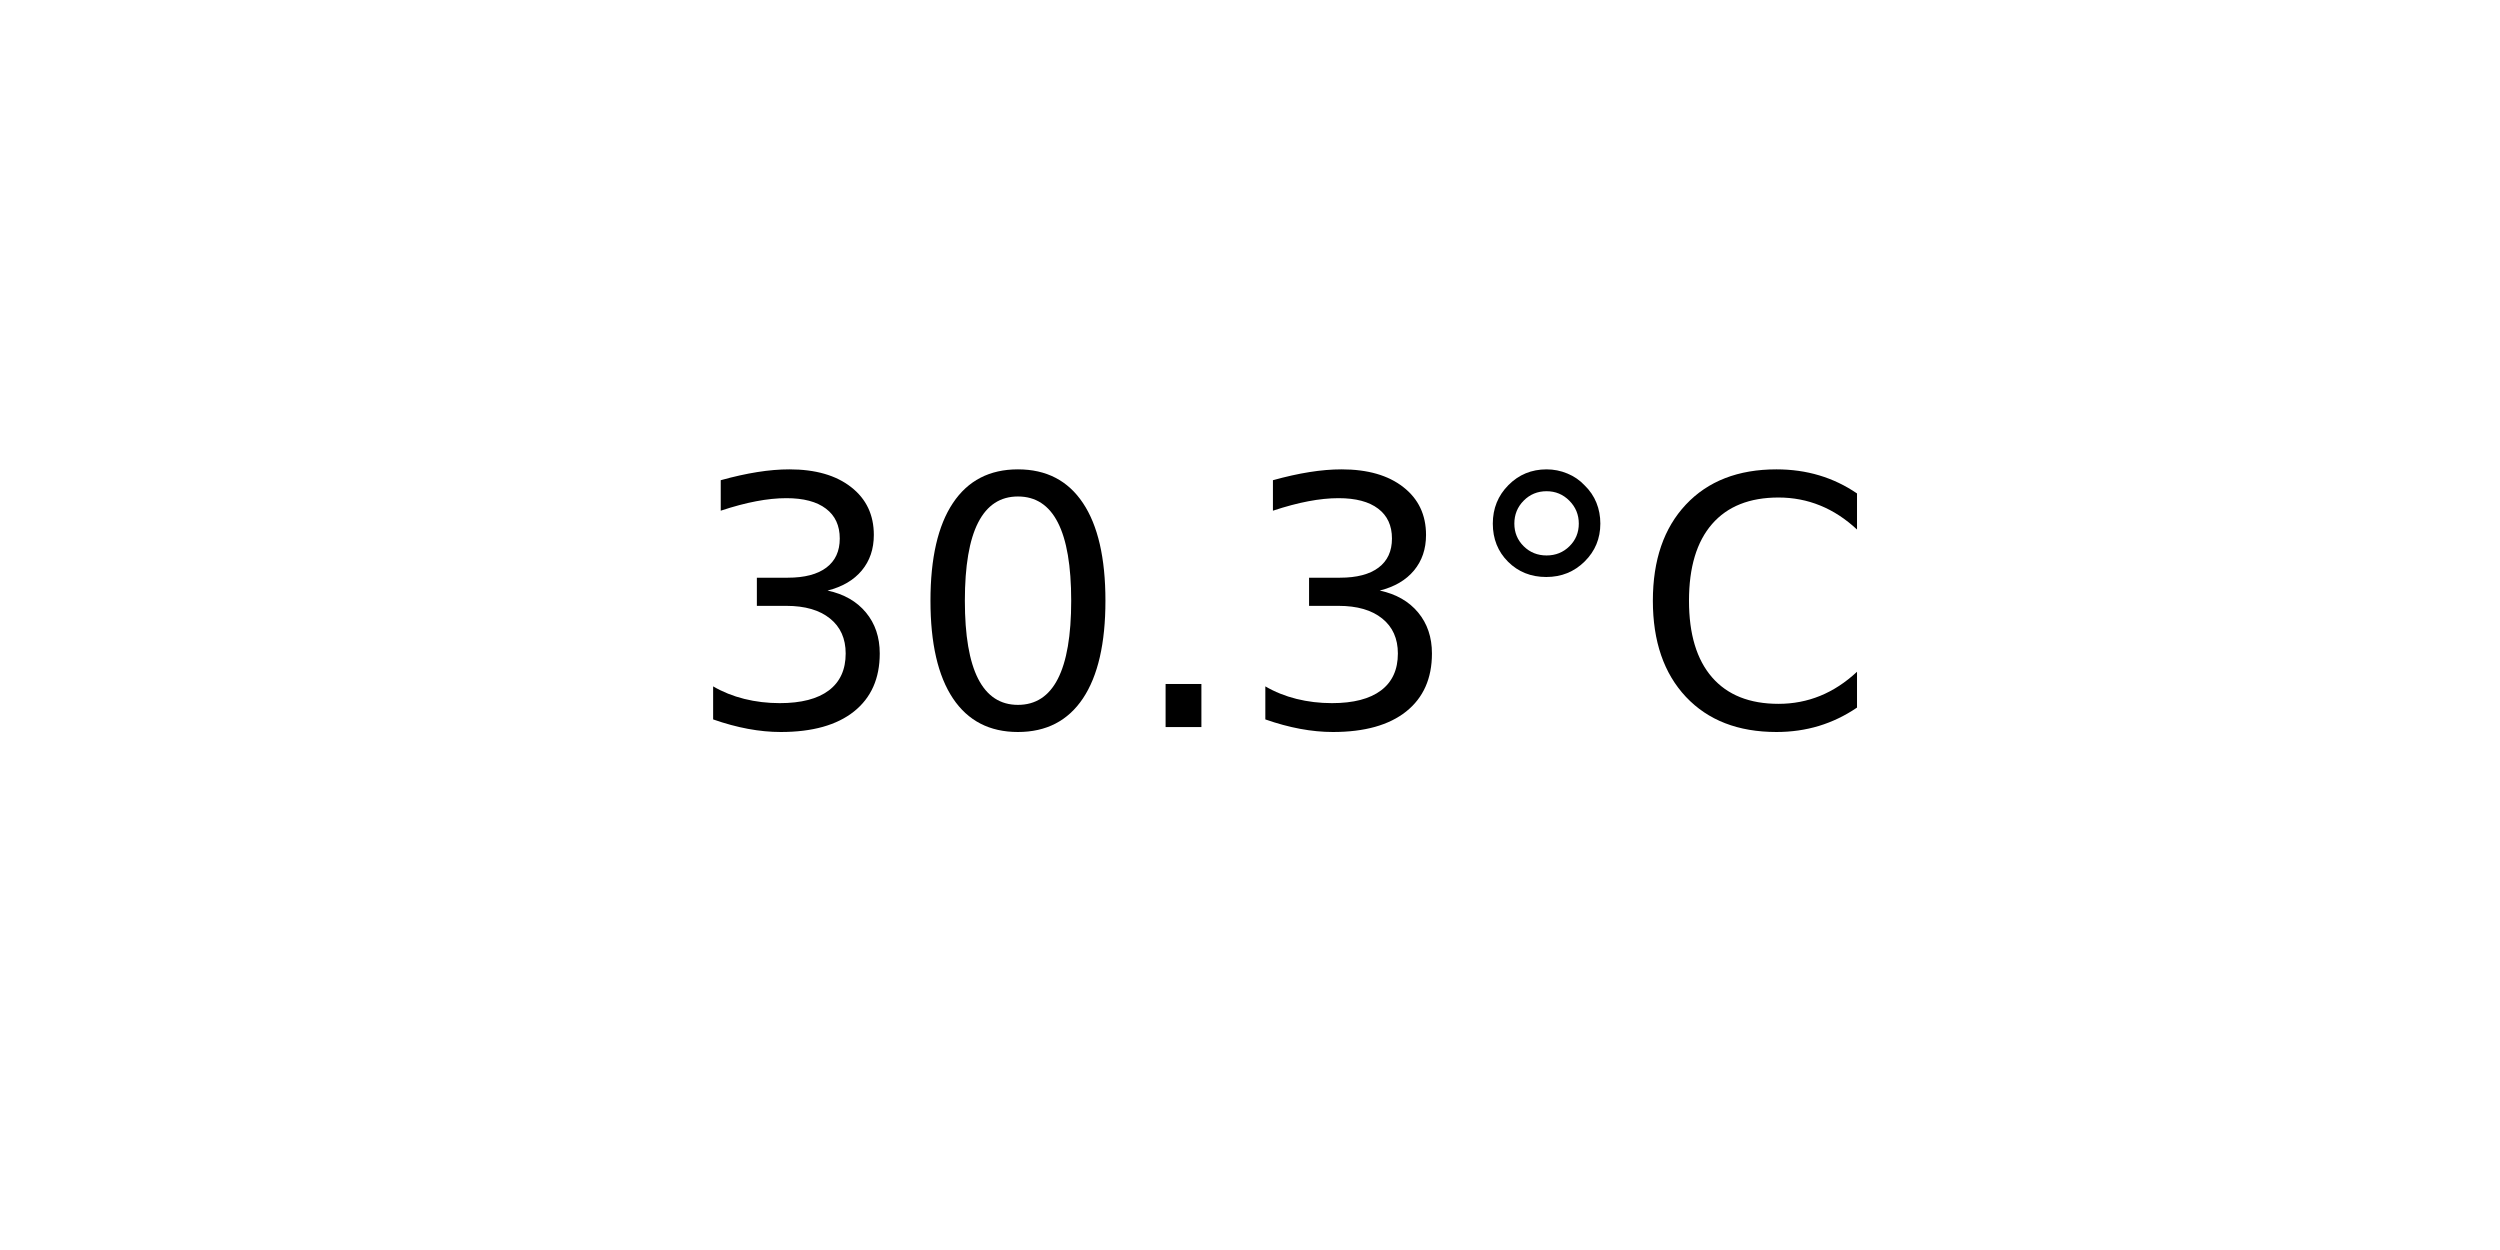
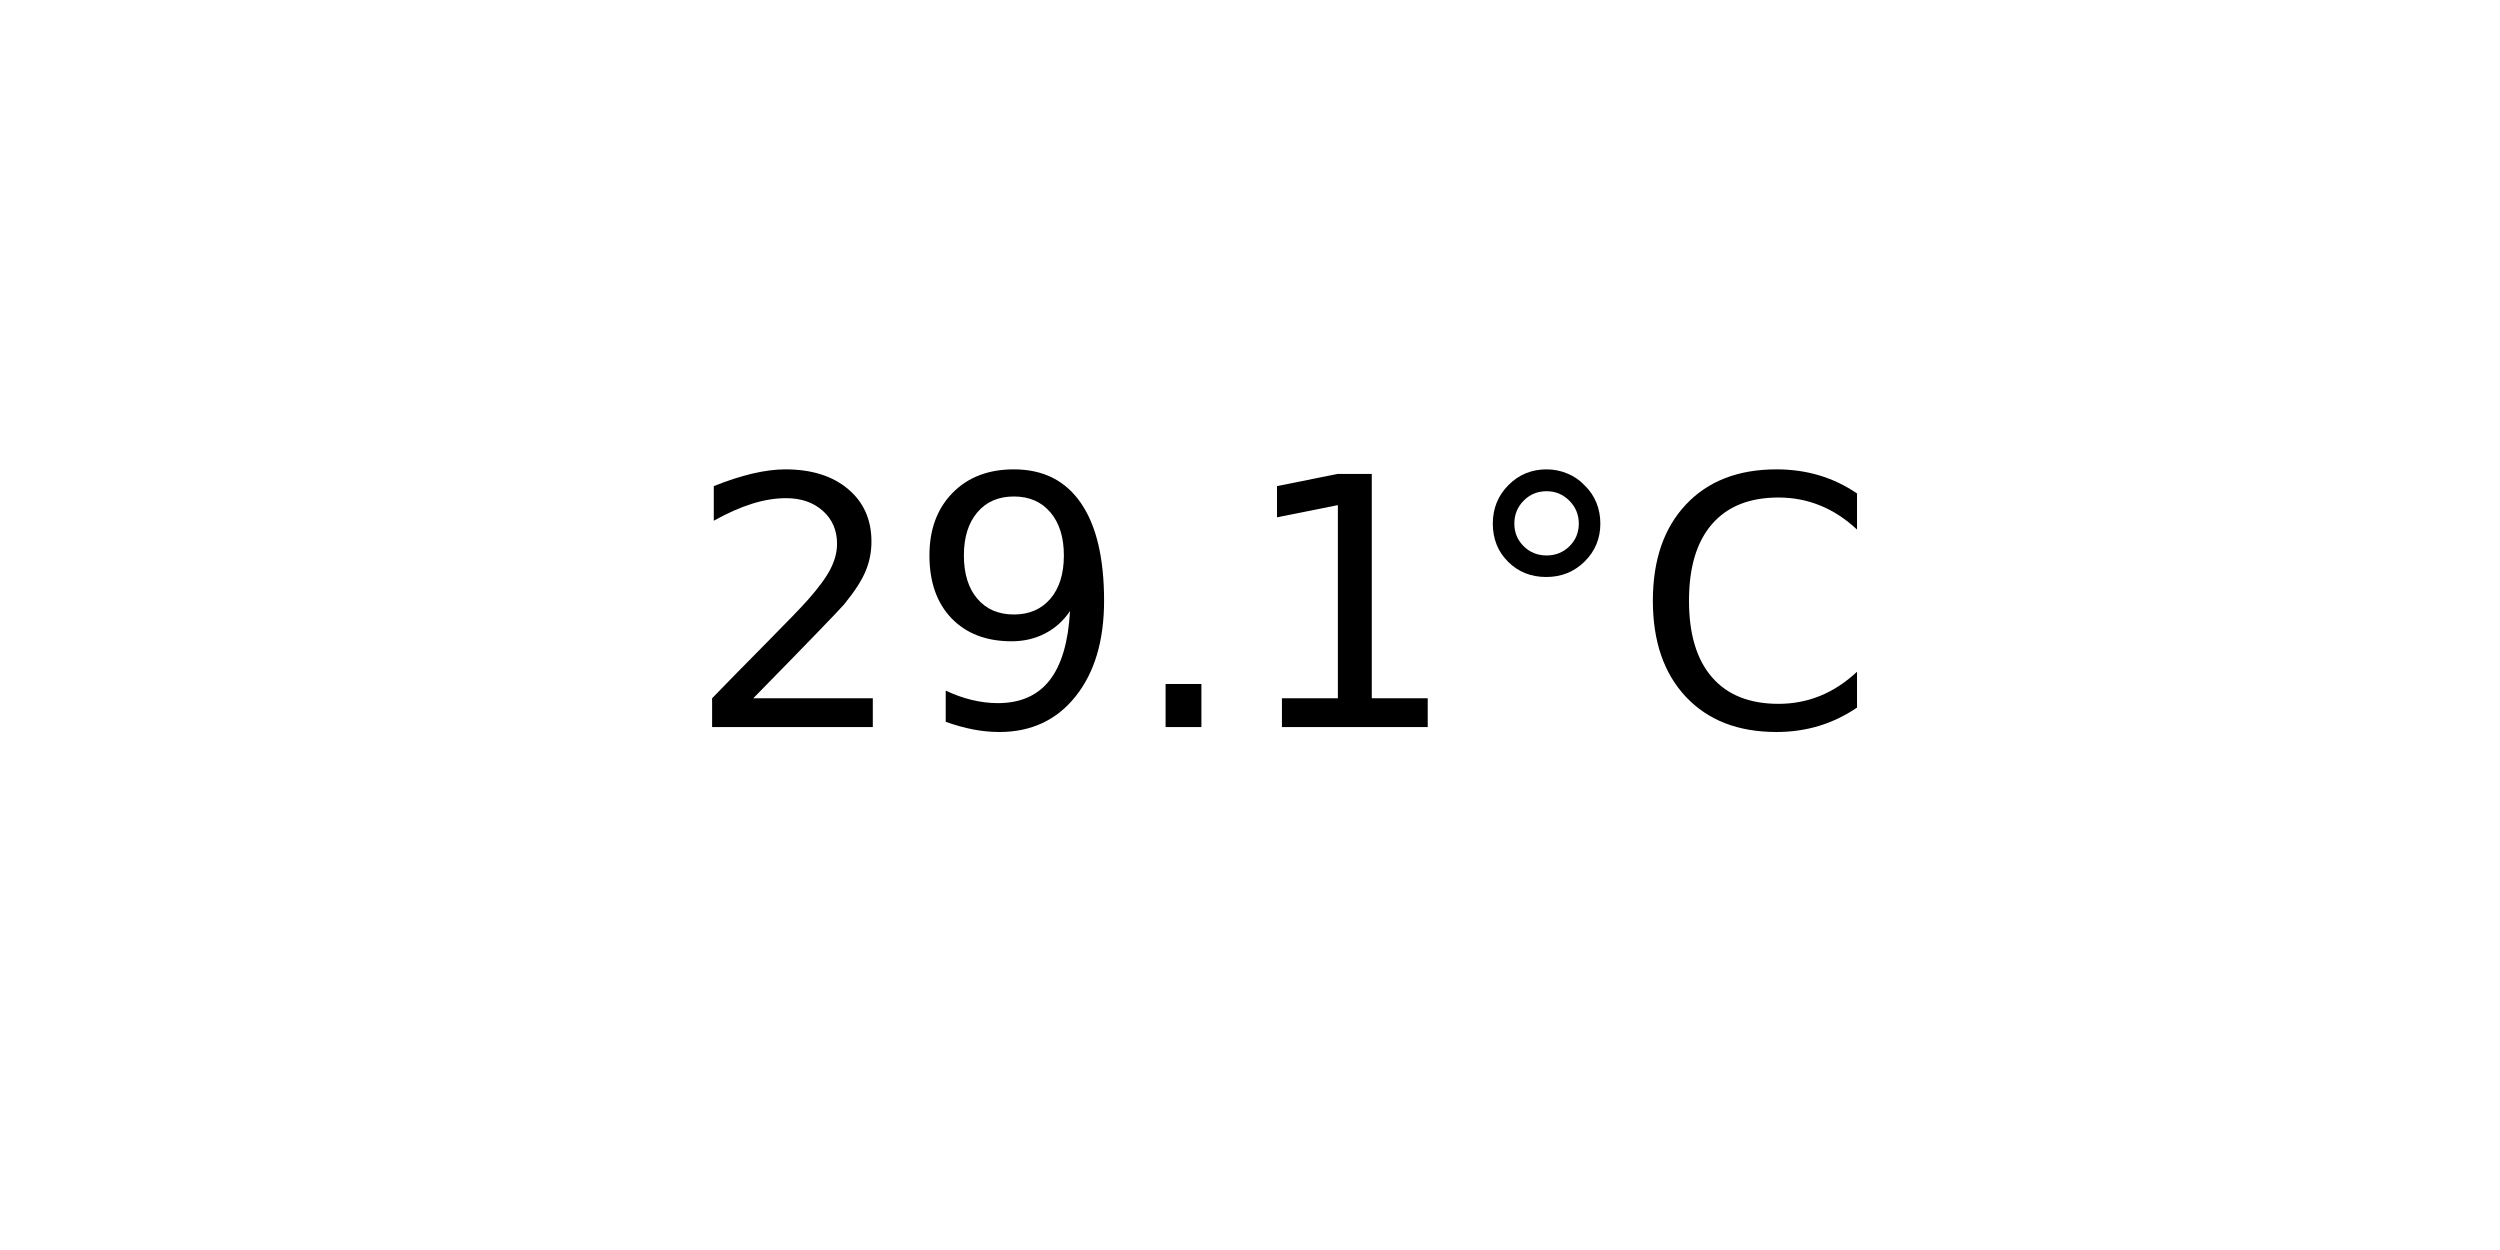
<svg xmlns="http://www.w3.org/2000/svg" xmlns:xlink="http://www.w3.org/1999/xlink" width="72pt" height="36pt" viewBox="0 0 72 36" version="1.1">
  <defs>
    <style type="text/css">*{stroke-linejoin: round; stroke-linecap: butt}</style>
  </defs>
  <g id="figure_1">
    <g id="axes_1">
      <g id="text_1">
        <g transform="translate(19.77578 20.93937) scale(0.1 -0.1)">
          <defs>
-             <path id="DejaVuSans-33" d="M 2597 2516  Q 3050 2419 3304 2112  Q 3559 1806 3559 1356  Q 3559 666 3084 287  Q 2609 -91 1734 -91  Q 1441 -91 1130 -33  Q 819 25 488 141  L 488 750  Q 750 597 1062 519  Q 1375 441 1716 441  Q 2309 441 2620 675  Q 2931 909 2931 1356  Q 2931 1769 2642 2001  Q 2353 2234 1838 2234  L 1294 2234  L 1294 2753  L 1863 2753  Q 2328 2753 2575 2939  Q 2822 3125 2822 3475  Q 2822 3834 2567 4026  Q 2313 4219 1838 4219  Q 1578 4219 1281 4162  Q 984 4106 628 3988  L 628 4550  Q 988 4650 1302 4700  Q 1616 4750 1894 4750  Q 2613 4750 3031 4423  Q 3450 4097 3450 3541  Q 3450 3153 3228 2886  Q 3006 2619 2597 2516  z " transform="scale(0.015625)" />
-             <path id="DejaVuSans-30" d="M 2034 4250  Q 1547 4250 1301 3770  Q 1056 3291 1056 2328  Q 1056 1369 1301 889  Q 1547 409 2034 409  Q 2525 409 2770 889  Q 3016 1369 3016 2328  Q 3016 3291 2770 3770  Q 2525 4250 2034 4250  z M 2034 4750  Q 2819 4750 3233 4129  Q 3647 3509 3647 2328  Q 3647 1150 3233 529  Q 2819 -91 2034 -91  Q 1250 -91 836 529  Q 422 1150 422 2328  Q 422 3509 836 4129  Q 1250 4750 2034 4750  z " transform="scale(0.015625)" />
+             <path id="DejaVuSans-32" d="M 1228 531  L 3431 531  L 3431 0  L 469 0  L 469 531  Q 828 903 1448 1529  Q 2069 2156 2228 2338  Q 2531 2678 2651 2914  Q 2772 3150 2772 3378  Q 2772 3750 2511 3984  Q 2250 4219 1831 4219  Q 1534 4219 1204 4116  Q 875 4013 500 3803  L 500 4441  Q 881 4594 1212 4672  Q 1544 4750 1819 4750  Q 2544 4750 2975 4387  Q 3406 4025 3406 3419  Q 3406 3131 3298 2873  Q 3191 2616 2906 2266  Q 2828 2175 2409 1742  Q 1991 1309 1228 531  z " transform="scale(0.015625)" />
+             <path id="DejaVuSans-39" d="M 703 97  L 703 672  Q 941 559 1184 500  Q 1428 441 1663 441  Q 2288 441 2617 861  Q 2947 1281 2994 2138  Q 2813 1869 2534 1725  Q 2256 1581 1919 1581  Q 1219 1581 811 2004  Q 403 2428 403 3163  Q 403 3881 828 4315  Q 1253 4750 1959 4750  Q 2769 4750 3195 4129  Q 3622 3509 3622 2328  Q 3622 1225 3098 567  Q 2575 -91 1691 -91  Q 1453 -91 1209 -44  Q 966 3 703 97  z M 1959 2075  Q 2384 2075 2632 2365  Q 2881 2656 2881 3163  Q 2881 3666 2632 3958  Q 2384 4250 1959 4250  Q 1534 4250 1286 3958  Q 1038 3666 1038 3163  Q 1038 2656 1286 2365  Q 1534 2075 1959 2075  z " transform="scale(0.015625)" />
            <path id="DejaVuSans-2e" d="M 684 794  L 1344 794  L 1344 0  L 684 0  L 684 794  z " transform="scale(0.015625)" />
+             <path id="DejaVuSans-31" d="M 794 531  L 1825 531  L 1825 4091  L 703 3866  L 703 4441  L 1819 4666  L 2450 4666  L 2450 531  L 3481 531  L 3481 0  L 794 0  L 794 531  z " transform="scale(0.015625)" />
            <path id="DejaVuSans-b0" d="M 1600 4347  Q 1350 4347 1178 4173  Q 1006 4000 1006 3750  Q 1006 3503 1178 3333  Q 1350 3163 1600 3163  Q 1850 3163 2022 3333  Q 2194 3503 2194 3750  Q 2194 3997 2020 4172  Q 1847 4347 1600 4347  z M 1600 4750  Q 1800 4750 1984 4673  Q 2169 4597 2303 4453  Q 2447 4313 2519 4134  Q 2591 3956 2591 3750  Q 2591 3338 2302 3052  Q 2013 2766 1594 2766  Q 1172 2766 890 3047  Q 609 3328 609 3750  Q 609 4169 896 4459  Q 1184 4750 1600 4750  z " transform="scale(0.015625)" />
            <path id="DejaVuSans-43" d="M 4122 4306  L 4122 3641  Q 3803 3938 3442 4084  Q 3081 4231 2675 4231  Q 1875 4231 1450 3742  Q 1025 3253 1025 2328  Q 1025 1406 1450 917  Q 1875 428 2675 428  Q 3081 428 3442 575  Q 3803 722 4122 1019  L 4122 359  Q 3791 134 3420 21  Q 3050 -91 2638 -91  Q 1578 -91 968 557  Q 359 1206 359 2328  Q 359 3453 968 4101  Q 1578 4750 2638 4750  Q 3056 4750 3426 4639  Q 3797 4528 4122 4306  z " transform="scale(0.015625)" />
          </defs>
-           <use xlink:href="#DejaVuSans-33" />
-           <use xlink:href="#DejaVuSans-30" x="63.623" />
+           <use xlink:href="#DejaVuSans-32" />
+           <use xlink:href="#DejaVuSans-39" x="63.623" />
          <use xlink:href="#DejaVuSans-2e" x="127.246" />
-           <use xlink:href="#DejaVuSans-33" x="159.033" />
+           <use xlink:href="#DejaVuSans-31" x="159.033" />
          <use xlink:href="#DejaVuSans-b0" x="222.656" />
          <use xlink:href="#DejaVuSans-43" x="272.656" />
        </g>
      </g>
    </g>
  </g>
</svg>
